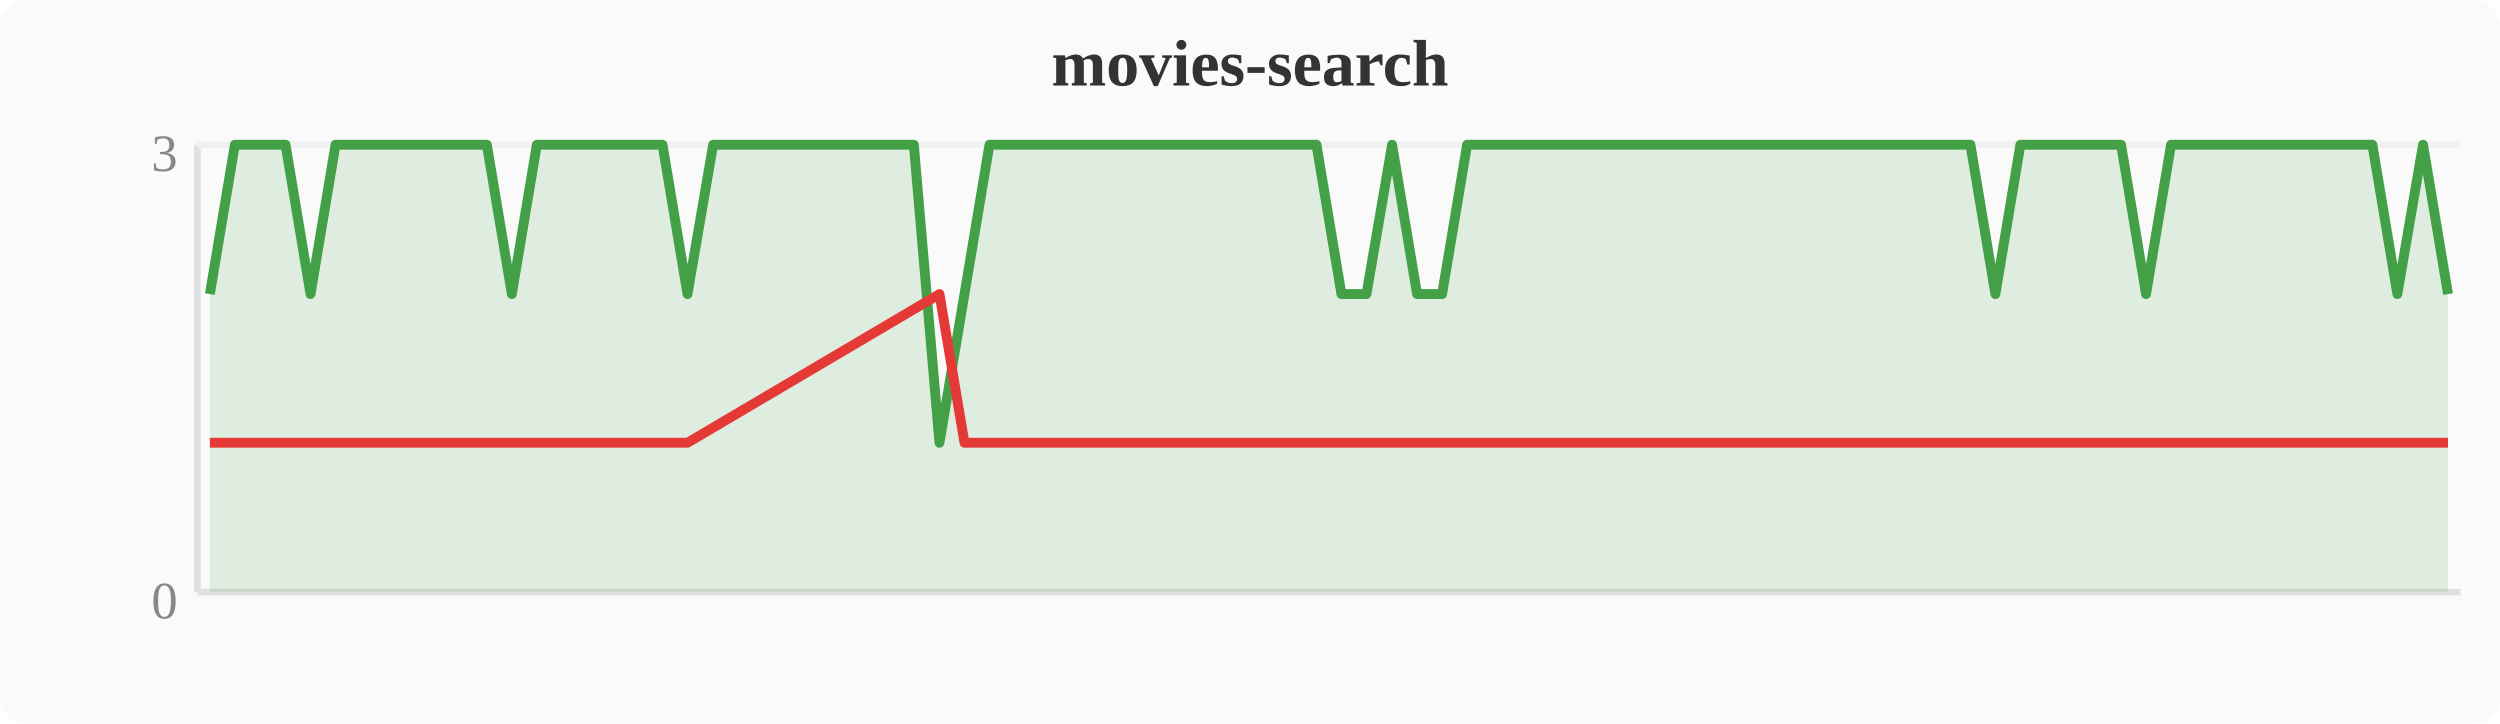
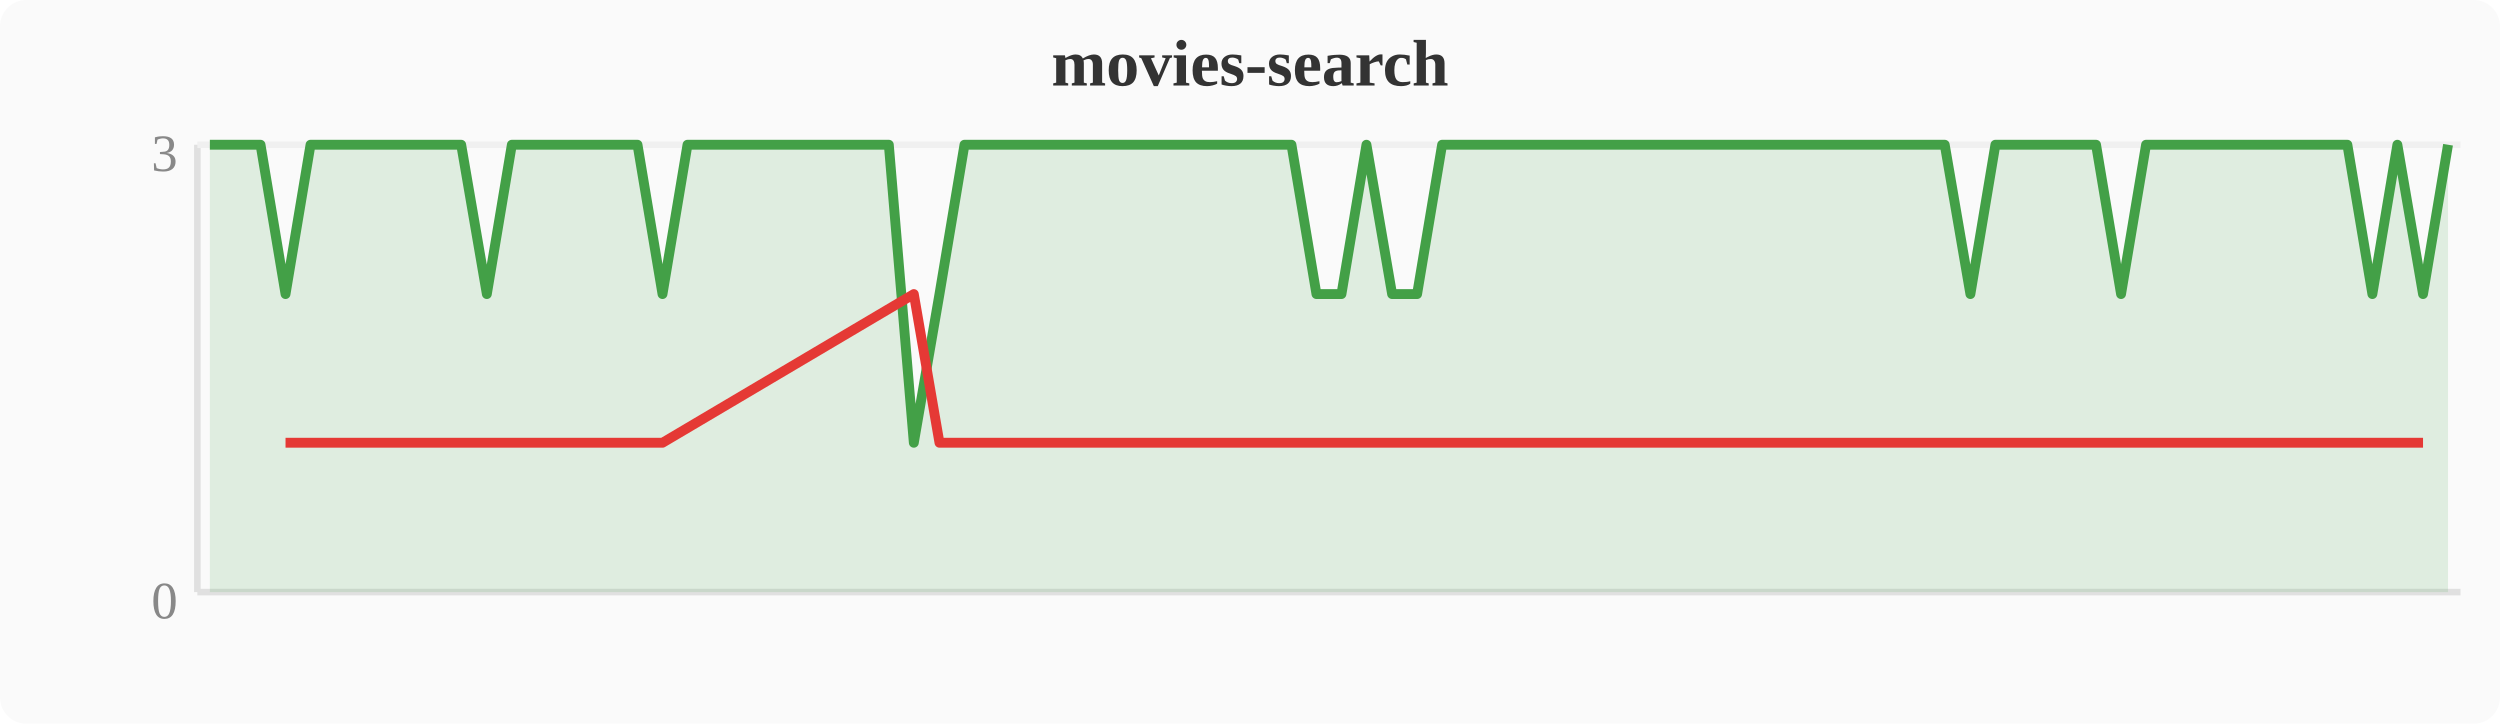
<svg xmlns="http://www.w3.org/2000/svg" width="380" height="110" viewBox="0 0 380 110">
  <rect width="380" height="110" fill="#fafafa" rx="4" />
  <text x="190" y="13" text-anchor="middle" font-size="10" font-weight="bold" fill="#333">movies-search</text>
  <line x1="30" y1="22" x2="30" y2="90" stroke="#e0e0e0" stroke-width="1" />
  <line x1="30" y1="90" x2="374" y2="90" stroke="#e0e0e0" stroke-width="1" />
  <line x1="30" y1="22" x2="374" y2="22" stroke="#f0f0f0" stroke-width="1" />
  <text x="27" y="94" text-anchor="end" font-size="8" fill="#888">0</text>
  <text x="27" y="26" text-anchor="end" font-size="8" fill="#888">3</text>
-   <polygon points="31.9,44.7 35.7,22.0 39.6,22.0 43.4,22.0 47.2,44.7 51.0,22.0 54.8,22.0 58.7,22.0 62.5,22.0 66.3,22.0 70.1,22.0 74.0,22.0 77.8,44.7 81.6,22.0 85.4,22.0 89.2,22.0 93.1,22.0 96.9,22.0 100.7,22.0 104.5,44.7 108.4,22.0 112.2,22.0 116.0,22.0 119.8,22.0 123.6,22.0 127.5,22.0 131.3,22.0 135.1,22.0 138.9,22.0 142.8,67.3 146.6,44.7 150.4,22.0 154.2,22.0 158.0,22.0 161.9,22.0 165.7,22.0 169.5,22.0 173.3,22.0 177.2,22.0 181.0,22.0 184.8,22.0 188.6,22.0 192.4,22.0 196.3,22.0 200.1,22.0 203.9,44.7 207.7,44.7 211.6,22.0 215.4,44.7 219.2,44.7 223.0,22.0 226.8,22.0 230.7,22.0 234.5,22.0 238.3,22.0 242.1,22.0 246.0,22.0 249.8,22.0 253.6,22.0 257.4,22.0 261.2,22.0 265.1,22.0 268.9,22.0 272.7,22.0 276.5,22.0 280.4,22.0 284.2,22.0 288.0,22.0 291.8,22.0 295.6,22.0 299.5,22.0 303.3,44.7 307.1,22.0 310.9,22.0 314.8,22.0 318.6,22.0 322.4,22.0 326.2,44.7 330.0,22.0 333.9,22.0 337.7,22.0 341.5,22.0 345.3,22.0 349.2,22.0 353.0,22.0 356.8,22.0 360.6,22.0 364.4,44.7 368.3,22.0 372.1,44.7 372.1,90 31.9,90" fill="#43a047" opacity="0.15" />
-   <polyline points="31.9,44.7 35.7,22.0 39.6,22.0 43.4,22.0 47.2,44.7 51.0,22.0 54.8,22.0 58.7,22.0 62.5,22.0 66.3,22.0 70.1,22.0 74.0,22.0 77.8,44.7 81.6,22.0 85.4,22.0 89.2,22.0 93.1,22.0 96.9,22.0 100.7,22.0 104.5,44.7 108.4,22.0 112.2,22.0 116.0,22.0 119.8,22.0 123.6,22.0 127.5,22.0 131.3,22.0 135.1,22.0 138.9,22.0 142.8,67.3 146.6,44.7 150.4,22.0 154.2,22.0 158.0,22.0 161.9,22.0 165.7,22.0 169.5,22.0 173.3,22.0 177.2,22.0 181.0,22.0 184.8,22.0 188.6,22.0 192.4,22.0 196.3,22.0 200.1,22.0 203.9,44.7 207.7,44.7 211.6,22.0 215.4,44.7 219.2,44.7 223.0,22.0 226.8,22.0 230.7,22.0 234.5,22.0 238.3,22.0 242.1,22.0 246.0,22.0 249.8,22.0 253.6,22.0 257.4,22.0 261.2,22.0 265.1,22.0 268.9,22.0 272.7,22.0 276.5,22.0 280.4,22.0 284.2,22.0 288.0,22.0 291.8,22.0 295.6,22.0 299.5,22.0 303.3,44.7 307.1,22.0 310.9,22.0 314.8,22.0 318.6,22.0 322.4,22.0 326.2,44.7 330.0,22.0 333.9,22.0 337.7,22.0 341.5,22.0 345.3,22.0 349.2,22.0 353.0,22.0 356.8,22.0 360.6,22.0 364.4,44.7 368.3,22.0 372.1,44.7" fill="none" stroke="#43a047" stroke-width="1.5" stroke-linejoin="round" />
-   <polyline points="31.9,67.3 47.2,67.3 77.8,67.3 104.5,67.3 142.8,44.7 146.6,67.3 203.9,67.3 207.7,67.3 215.4,67.3 219.2,67.3 303.3,67.3 326.2,67.3 364.4,67.3 372.1,67.3" fill="none" stroke="#e53935" stroke-width="1.5" stroke-linejoin="round" />
+   <polygon points="31.9,22.0 35.7,22.0 39.6,22.0 43.4,44.7 47.2,22.0 51.0,22.0 54.8,22.0 58.7,22.0 62.5,22.0 66.3,22.0 70.1,22.0 74.0,44.7 77.8,22.0 81.6,22.0 85.4,22.0 89.2,22.0 93.1,22.0 96.9,22.0 100.7,44.7 104.5,22.0 108.4,22.0 112.2,22.0 116.0,22.0 119.8,22.0 123.6,22.0 127.5,22.0 131.3,22.0 135.1,22.0 138.9,67.3 142.8,44.7 146.6,22.0 150.4,22.0 154.2,22.0 158.0,22.0 161.9,22.0 165.7,22.0 169.5,22.0 173.3,22.0 177.2,22.0 181.0,22.0 184.8,22.0 188.6,22.0 192.4,22.0 196.3,22.0 200.1,44.7 203.9,44.7 207.7,22.0 211.6,44.7 215.4,44.7 219.2,22.0 223.0,22.0 226.8,22.0 230.7,22.0 234.5,22.0 238.3,22.0 242.1,22.0 246.0,22.0 249.8,22.0 253.6,22.0 257.4,22.0 261.2,22.0 265.1,22.0 268.9,22.0 272.7,22.0 276.5,22.0 280.4,22.0 284.2,22.0 288.0,22.0 291.8,22.0 295.6,22.0 299.5,44.7 303.3,22.0 307.1,22.0 310.9,22.0 314.8,22.0 318.6,22.0 322.4,44.7 326.2,22.0 330.0,22.0 333.9,22.0 337.7,22.0 341.5,22.0 345.3,22.0 349.2,22.0 353.0,22.0 356.8,22.0 360.6,44.7 364.4,22.0 368.3,44.7 372.1,22.0 372.1,90 31.9,90" fill="#43a047" opacity="0.15" />
+   <polyline points="31.9,22.0 35.7,22.0 39.6,22.0 43.4,44.7 47.2,22.0 51.0,22.0 54.8,22.0 58.7,22.0 62.5,22.0 66.3,22.0 70.1,22.0 74.0,44.7 77.8,22.0 81.6,22.0 85.4,22.0 89.2,22.0 93.1,22.0 96.9,22.0 100.7,44.7 104.5,22.0 108.4,22.0 112.2,22.0 116.0,22.0 119.8,22.0 123.6,22.0 127.5,22.0 131.3,22.0 135.1,22.0 138.9,67.3 142.8,44.7 146.6,22.0 150.4,22.0 154.2,22.0 158.0,22.0 161.9,22.0 165.7,22.0 169.5,22.0 173.3,22.0 177.2,22.0 181.0,22.0 184.8,22.0 188.6,22.0 192.4,22.0 196.3,22.0 200.1,44.7 203.9,44.7 207.7,22.0 211.6,44.7 215.4,44.7 219.2,22.0 223.0,22.0 226.8,22.0 230.7,22.0 234.5,22.0 238.3,22.0 242.1,22.0 246.0,22.0 249.8,22.0 253.6,22.0 257.4,22.0 261.2,22.0 265.1,22.0 268.9,22.0 272.7,22.0 276.5,22.0 280.4,22.0 284.2,22.0 288.0,22.0 291.8,22.0 295.6,22.0 299.5,44.7 303.3,22.0 307.1,22.0 310.9,22.0 314.8,22.0 318.6,22.0 322.4,44.7 326.2,22.0 330.0,22.0 333.9,22.0 337.7,22.0 341.5,22.0 345.3,22.0 349.2,22.0 353.0,22.0 356.8,22.0 360.6,44.7 364.4,22.0 368.3,44.7 372.1,22.0" fill="none" stroke="#43a047" stroke-width="1.5" stroke-linejoin="round" />
+   <polyline points="43.4,67.3 74.0,67.3 100.7,67.3 138.9,44.7 142.8,67.3 200.1,67.3 203.9,67.3 211.6,67.3 215.4,67.3 299.5,67.3 322.4,67.3 360.6,67.3 368.3,67.3" fill="none" stroke="#e53935" stroke-width="1.5" stroke-linejoin="round" />
</svg>
